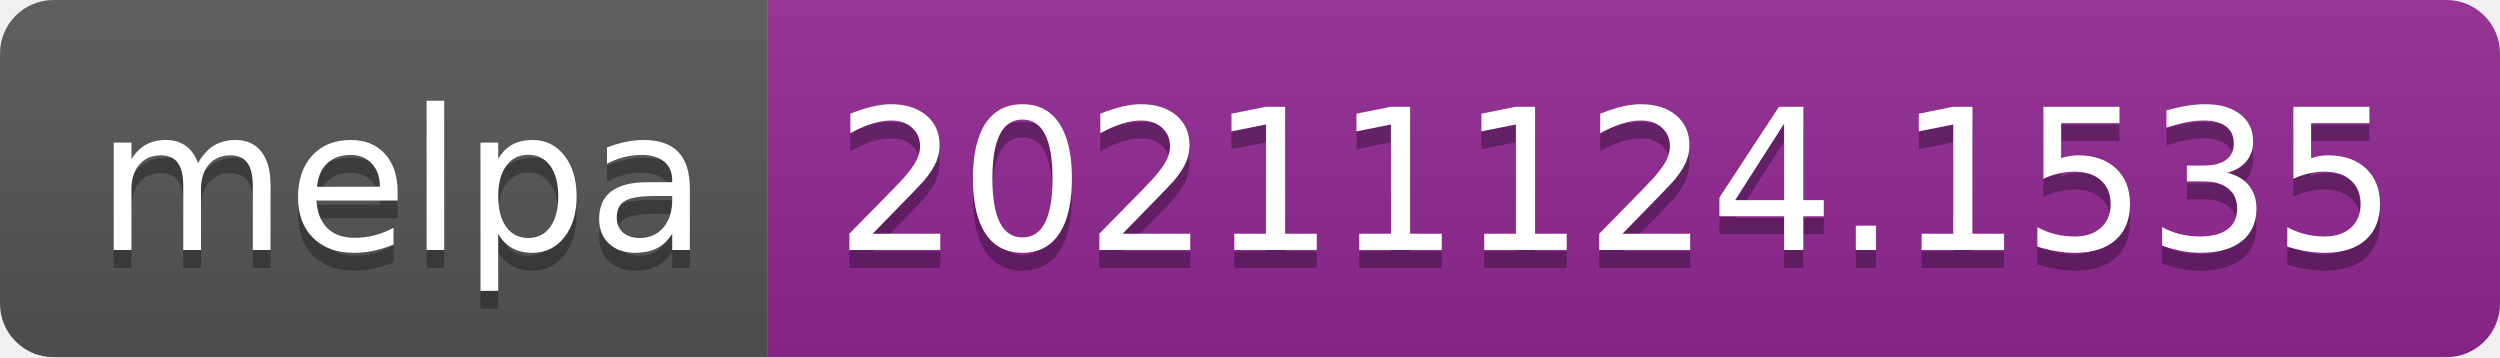
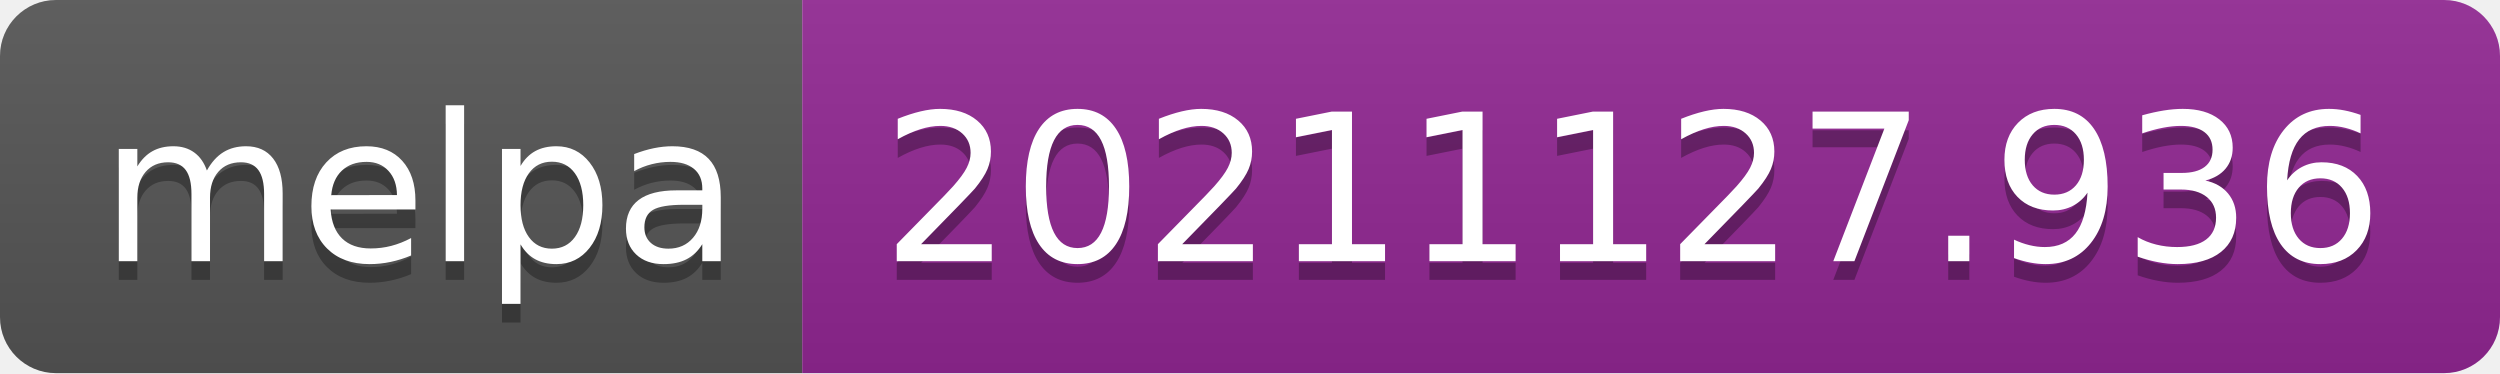
- <svg xmlns="http://www.w3.org/2000/svg" width="140" height="20" role="img" aria-label="melpa: 20211124.1535">
+ <svg xmlns="http://www.w3.org/2000/svg" width="134" height="20" role="img" aria-label="melpa: 20211127.936">
  <linearGradient id="s" x2="0" y2="100%">
    <stop offset="0" stop-color="#bbb" stop-opacity=".1" />
    <stop offset="1" stop-opacity=".1" />
  </linearGradient>
  <clipPath id="r">
-     <rect width="140" height="20" rx="3" fill="#fff" />
+     <rect width="134" height="20" rx="3" fill="#fff" />
  </clipPath>
  <g clip-path="url(#r)">
    <rect width="43" height="20" fill="#555" />
-     <rect x="43" width="97" height="20" fill="#922793" />
-     <rect width="140" height="20" fill="url(#s)" />
+     <rect x="43" width="91" height="20" fill="#922793" />
+     <rect width="134" height="20" fill="url(#s)" />
  </g>
  <g fill="#fff" text-anchor="middle" font-family="Verdana,Geneva,DejaVu Sans,sans-serif" text-rendering="geometricPrecision" font-size="110">
    <text aria-hidden="true" x="225" y="150" fill="#010101" fill-opacity=".3" transform="scale(.1)" textLength="330">melpa</text>
    <text x="225" y="140" transform="scale(.1)" fill="#fff" textLength="330">melpa</text>
-     <text aria-hidden="true" x="905" y="150" fill="#010101" fill-opacity=".3" transform="scale(.1)" textLength="870">20211124.1535</text>
-     <text x="905" y="140" transform="scale(.1)" fill="#fff" textLength="870">20211124.1535</text>
+     <text aria-hidden="true" x="875" y="150" fill="#010101" fill-opacity=".3" transform="scale(.1)" textLength="810">20211127.936</text>
+     <text x="875" y="140" transform="scale(.1)" fill="#fff" textLength="810">20211127.936</text>
  </g>
</svg>
